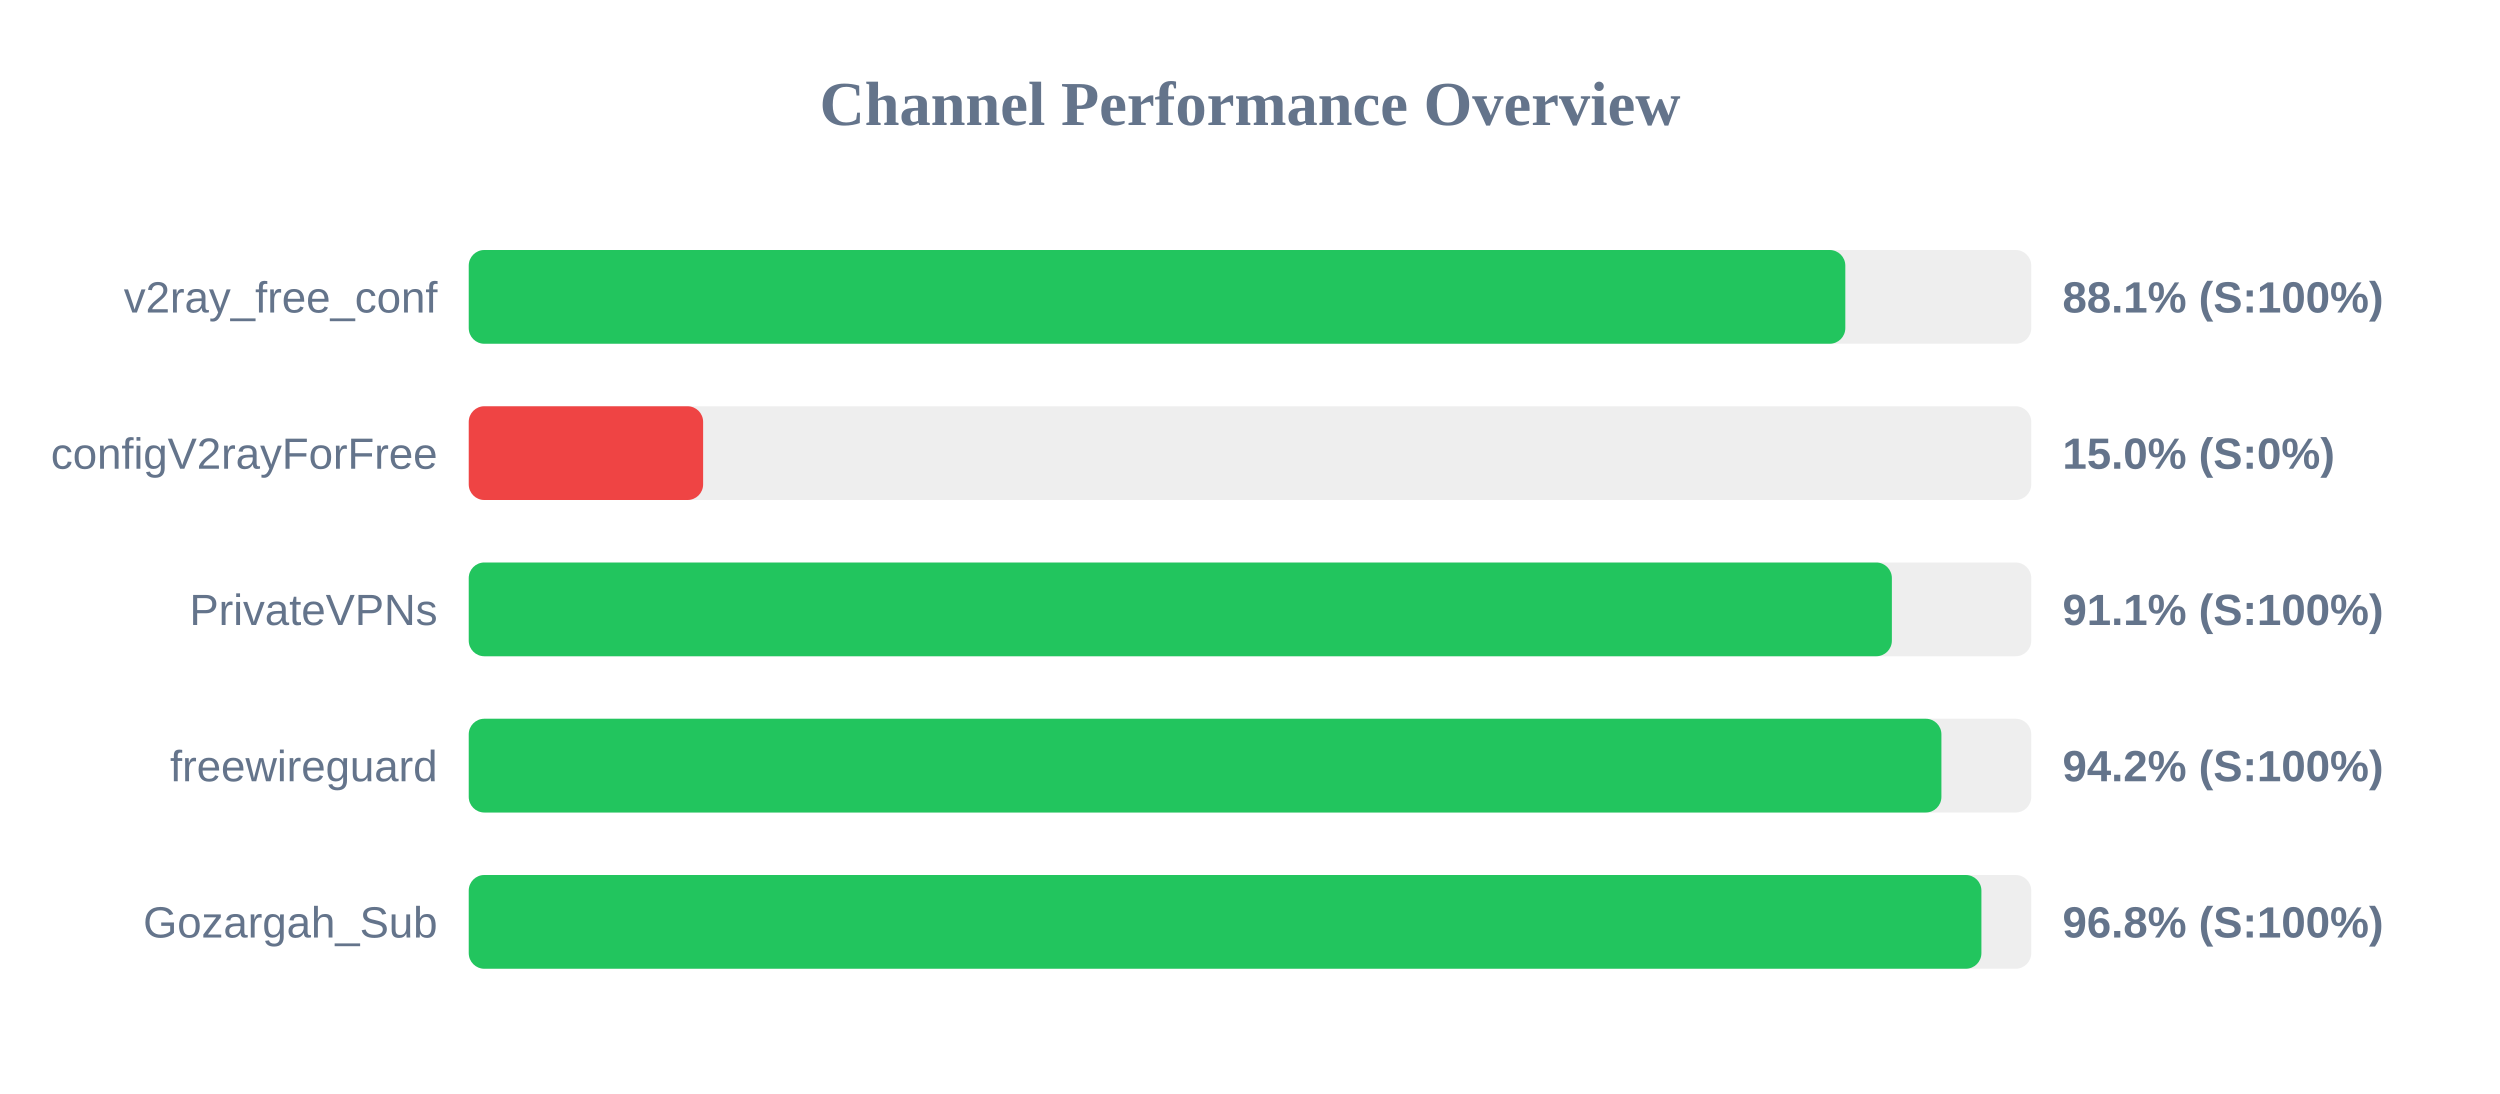
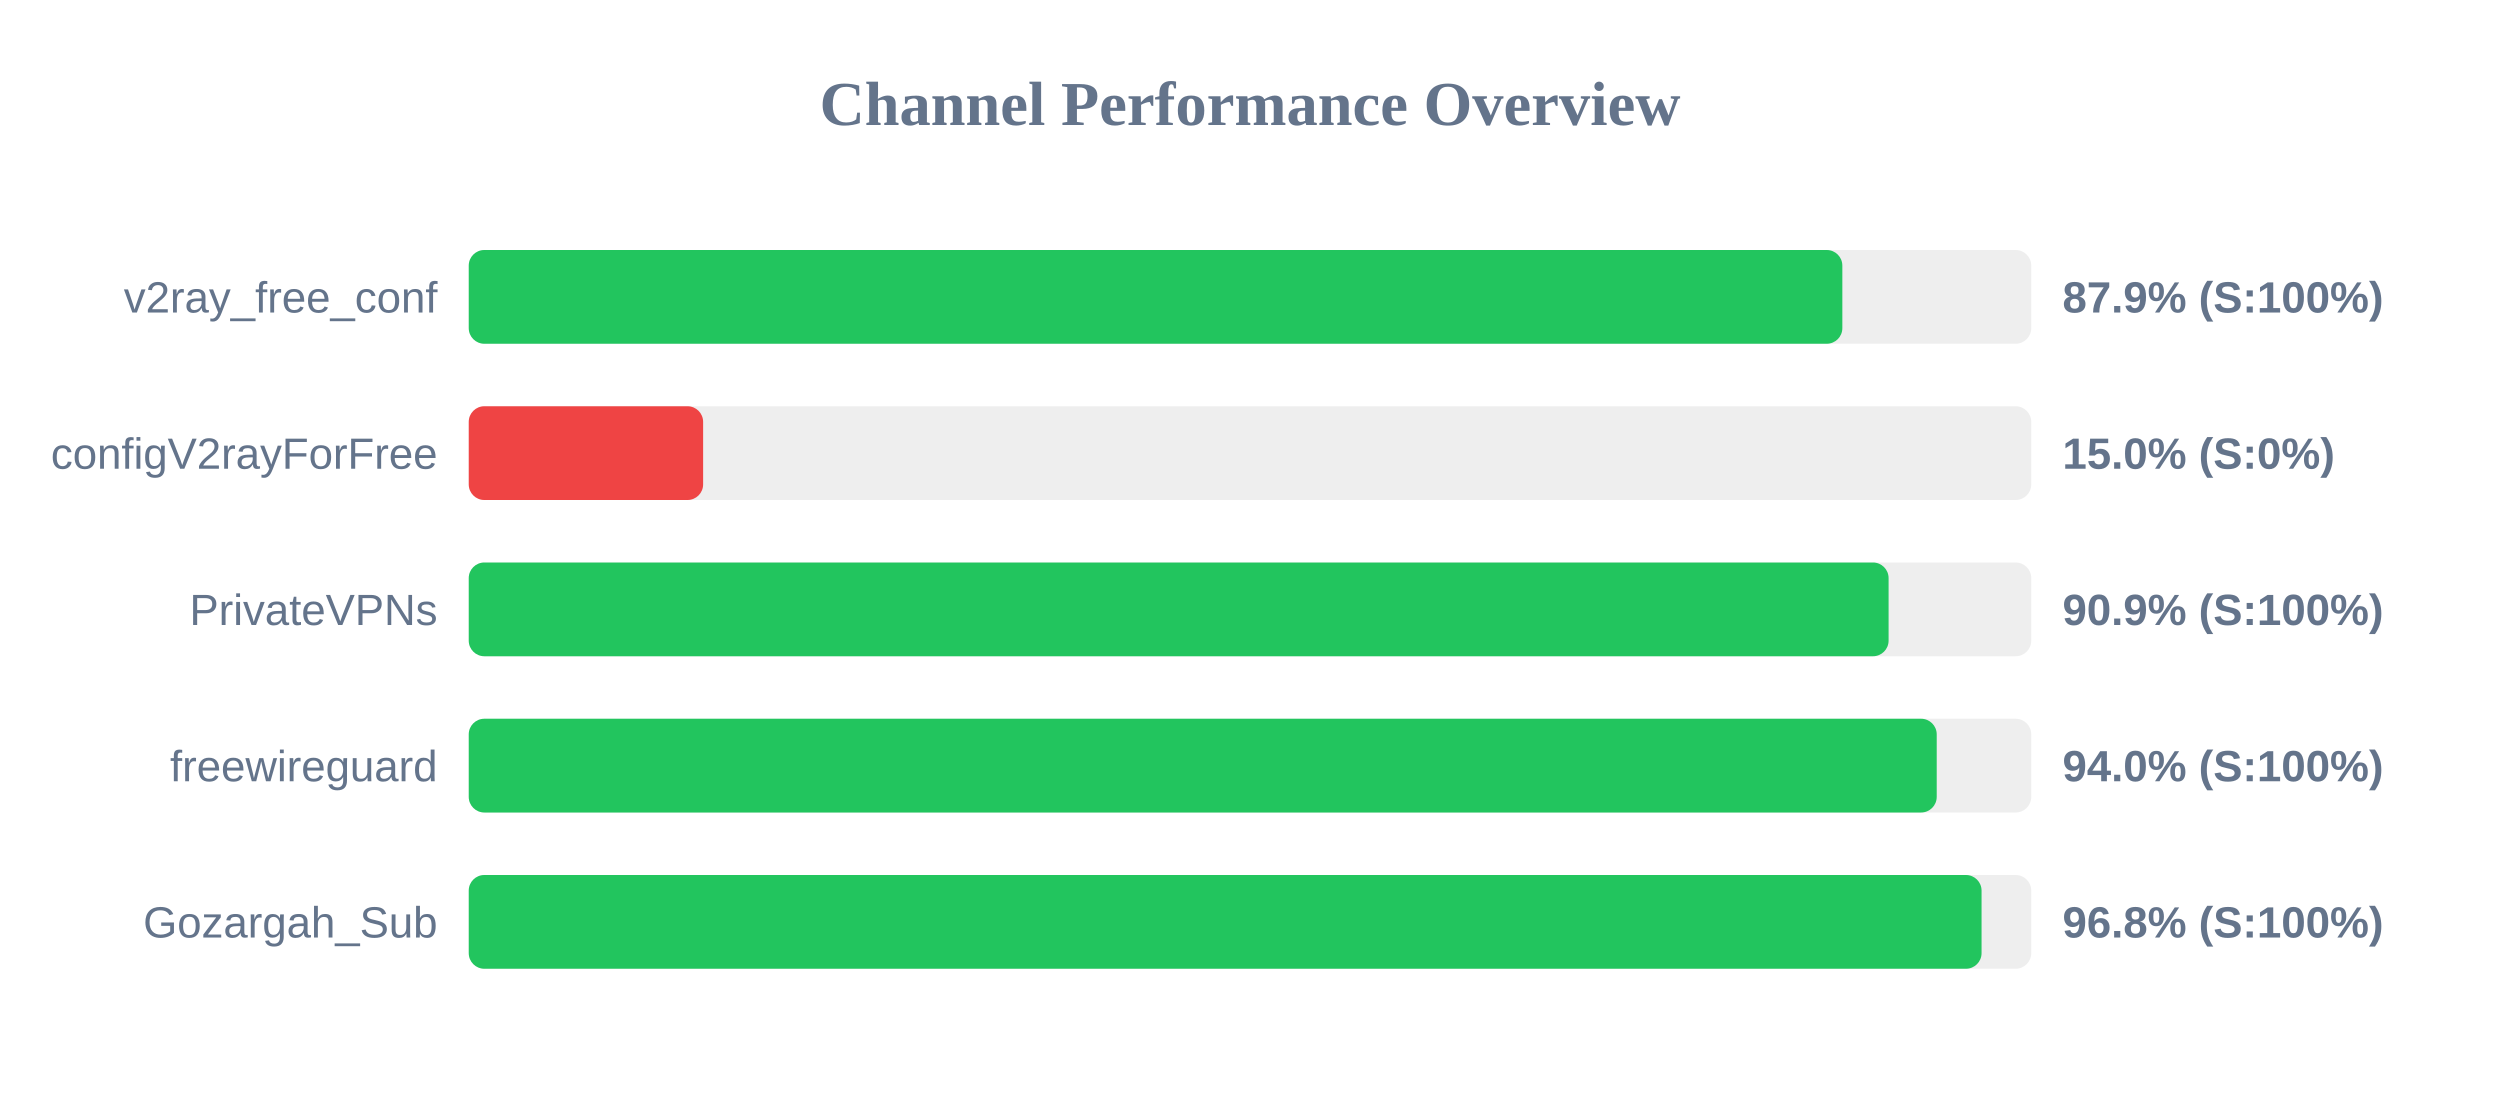
<svg xmlns="http://www.w3.org/2000/svg" width="800" height="350" version="1.1">
  <style>
        .row { font: 14px Arial; fill: #64748b; }
        .score { font: bold 14px Arial; fill: #64748b; }
    </style>
  <text x="400" y="40" text-anchor="middle" font-size="20px" font-weight="bold" fill="#64748b">Channel Performance Overview</text>
  <rect x="150" y="80" width="500" height="30" fill="#eee" rx="5" />
-   <rect x="150" y="80" width="440.5" height="30" fill="#22c55e" rx="5" />
+   <rect x="150" y="80" width="439.55" height="30" fill="#22c55e" rx="5" />
  <text x="140" y="100" text-anchor="end" class="row">v2ray_free_conf</text>
-   <text x="660" y="100" text-anchor="start" class="score">88.1% (S:100%)</text>
+   <text x="660" y="100" text-anchor="start" class="score">87.9% (S:100%)</text>
  <rect x="150" y="130" width="500" height="30" fill="#eee" rx="5" />
  <rect x="150" y="130" width="75.0" height="30" fill="#ef4444" rx="5" />
  <text x="140" y="150" text-anchor="end" class="row">configV2rayForFree</text>
  <text x="660" y="150" text-anchor="start" class="score">15.0% (S:0%)</text>
  <rect x="150" y="180" width="500" height="30" fill="#eee" rx="5" />
-   <rect x="150" y="180" width="455.4" height="30" fill="#22c55e" rx="5" />
+   <rect x="150" y="180" width="454.35" height="30" fill="#22c55e" rx="5" />
  <text x="140" y="200" text-anchor="end" class="row">PrivateVPNs</text>
-   <text x="660" y="200" text-anchor="start" class="score">91.1% (S:100%)</text>
+   <text x="660" y="200" text-anchor="start" class="score">90.9% (S:100%)</text>
  <rect x="150" y="230" width="500" height="30" fill="#eee" rx="5" />
-   <rect x="150" y="230" width="471.25" height="30" fill="#22c55e" rx="5" />
+   <rect x="150" y="230" width="469.75" height="30" fill="#22c55e" rx="5" />
  <text x="140" y="250" text-anchor="end" class="row">freewireguard</text>
-   <text x="660" y="250" text-anchor="start" class="score">94.2% (S:100%)</text>
+   <text x="660" y="250" text-anchor="start" class="score">94.0% (S:100%)</text>
  <rect x="150" y="280" width="500" height="30" fill="#eee" rx="5" />
-   <rect x="150" y="280" width="484.05" height="30" fill="#22c55e" rx="5" />
+   <rect x="150" y="280" width="484.1" height="30" fill="#22c55e" rx="5" />
  <text x="140" y="300" text-anchor="end" class="row">Gozargah_Sub</text>
  <text x="660" y="300" text-anchor="start" class="score">96.8% (S:100%)</text>
</svg>
